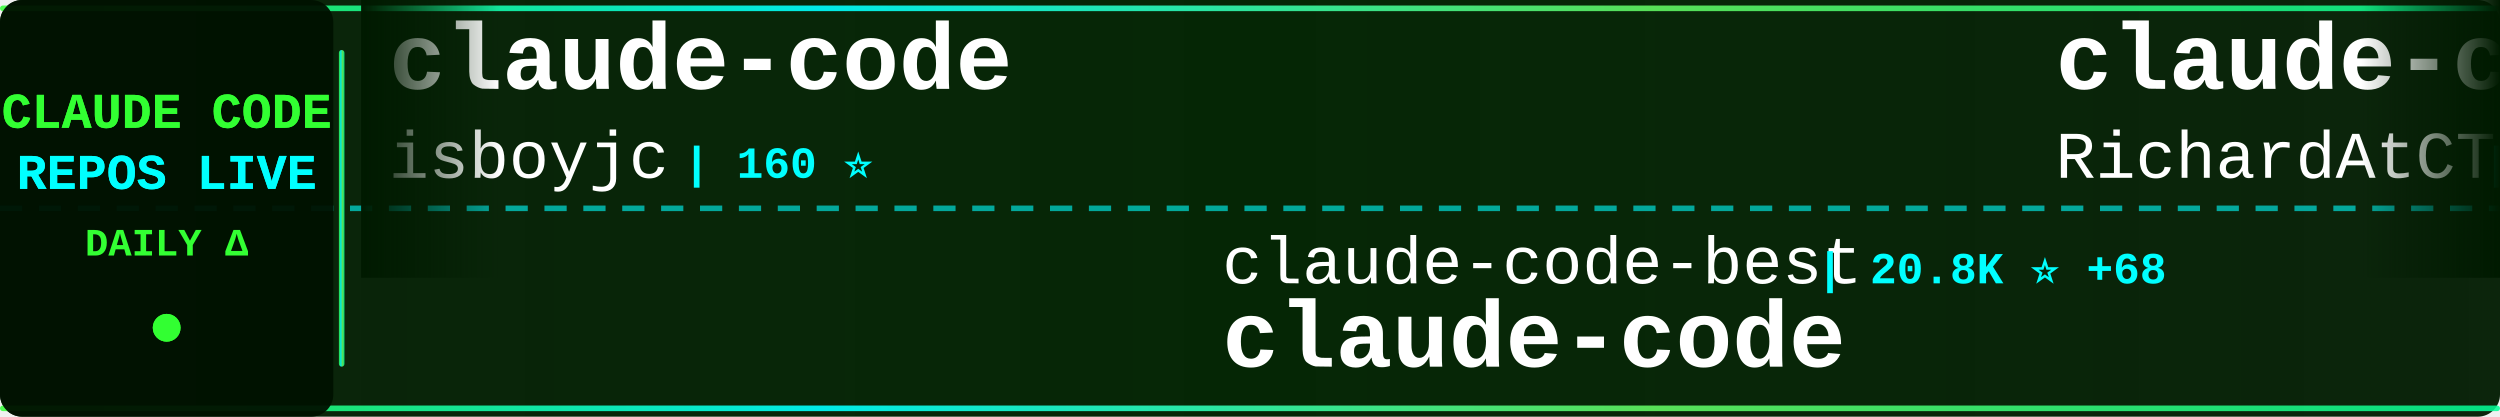
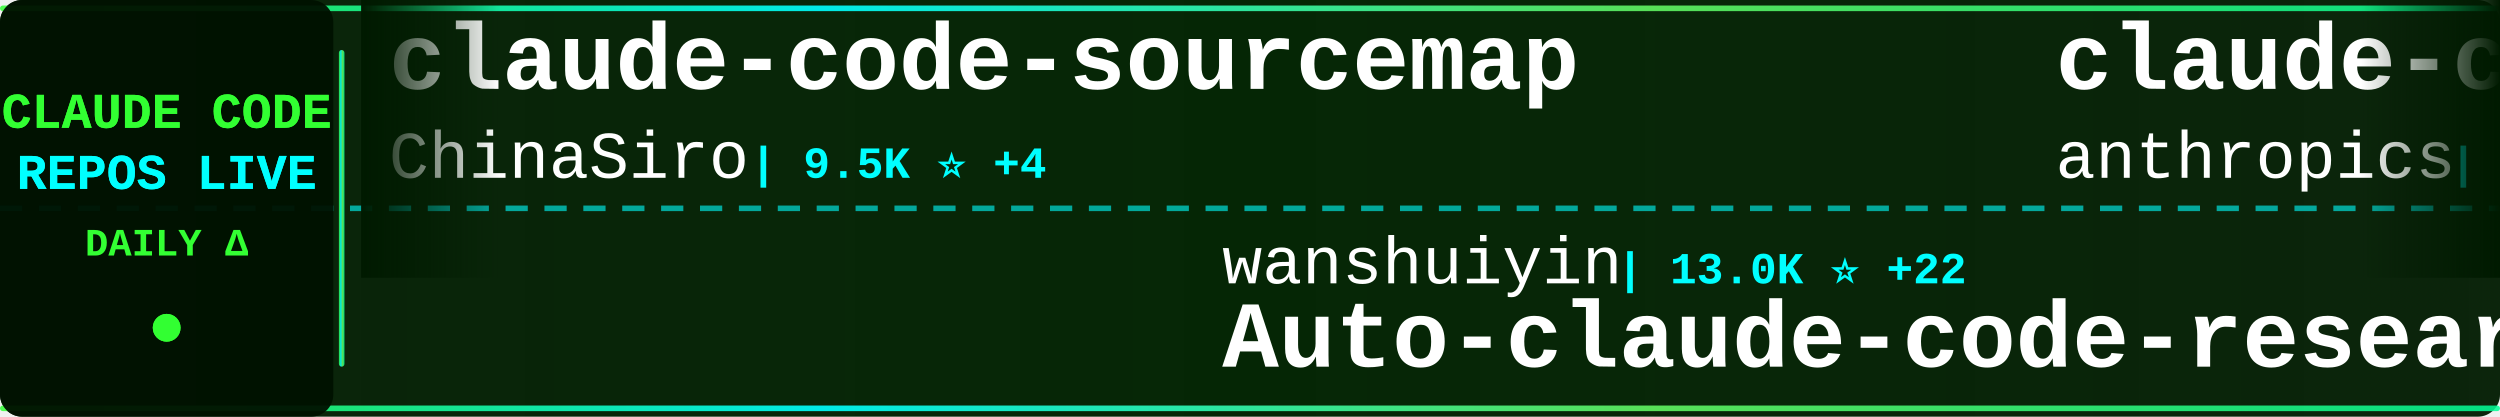
<svg xmlns="http://www.w3.org/2000/svg" width="900" height="150">
  <defs>
    <linearGradient id="tickerBg" x1="0%" y1="0%" x2="100%" y2="0%">
      <stop offset="0%" style="stop-color:#001a00;stop-opacity:0.95" />
      <stop offset="50%" style="stop-color:#002200;stop-opacity:0.98" />
      <stop offset="100%" style="stop-color:#001a00;stop-opacity:0.95" />
    </linearGradient>
    <linearGradient id="borderGrad" x1="0%" y1="0%" x2="100%" y2="0%">
      <stop offset="0%" style="stop-color:#33ff33;stop-opacity:0.85">
        <animate attributeName="stop-opacity" values="0.85;1;0.85" dur="2s" repeatCount="indefinite" />
      </stop>
      <stop offset="33%" style="stop-color:#00ffff;stop-opacity:0.9">
        <animate attributeName="stop-opacity" values="0.9;1;0.9" dur="2.2s" repeatCount="indefinite" />
      </stop>
      <stop offset="66%" style="stop-color:#66ff66;stop-opacity:0.85">
        <animate attributeName="stop-opacity" values="0.85;1;0.85" dur="1.8s" repeatCount="indefinite" />
      </stop>
      <stop offset="100%" style="stop-color:#00ff99;stop-opacity:0.85">
        <animate attributeName="stop-opacity" values="0.85;1;0.85" dur="2s" repeatCount="indefinite" />
      </stop>
    </linearGradient>
    <filter id="textGlow">
      <feGaussianBlur stdDeviation="0.1" result="coloredBlur" />
      <feMerge>
        <feMergeNode in="coloredBlur" />
        <feMergeNode in="SourceGraphic" />
      </feMerge>
    </filter>
    <filter id="metricGlow">
      <feGaussianBlur stdDeviation="0.2" result="coloredBlur" />
      <feMerge>
        <feMergeNode in="coloredBlur" />
        <feMergeNode in="SourceGraphic" />
      </feMerge>
    </filter>
    <linearGradient id="leftFade" x1="0%" y1="0%" x2="100%" y2="0%">
      <stop offset="0%" style="stop-color:#001a00;stop-opacity:1" />
      <stop offset="100%" style="stop-color:#001a00;stop-opacity:0" />
    </linearGradient>
    <linearGradient id="rightFade" x1="0%" y1="0%" x2="100%" y2="0%">
      <stop offset="0%" style="stop-color:#001a00;stop-opacity:0" />
      <stop offset="100%" style="stop-color:#001a00;stop-opacity:1" />
    </linearGradient>
  </defs>
  <rect width="900" height="150" fill="url(#tickerBg)" rx="8" />
  <rect x="0" y="2" width="900" height="2" fill="url(#borderGrad)" rx="1" />
  <rect x="0" y="146" width="900" height="2" fill="url(#borderGrad)" rx="1" />
  <line x1="0" y1="75" x2="900" y2="75" stroke="#00ffff" stroke-width="2" stroke-dasharray="8 6" opacity="0.6" />
  <rect x="0" y="0" width="120" height="150" fill="#001100" opacity="0.95" rx="8" />
  <text x="60" y="46" font-family="'Courier New', monospace" font-size="18" font-weight="bold" fill="#33ff33" text-anchor="middle" filter="url(#textGlow)">
    CLAUDE CODE
  </text>
  <text x="60" y="68" font-family="'Courier New', monospace" font-size="18" font-weight="bold" fill="#00ffff" text-anchor="middle" filter="url(#textGlow)">
    REPOS LIVE
  </text>
  <text x="60" y="92" font-family="'Courier New', monospace" font-size="14" font-weight="bold" fill="#33ff33" text-anchor="middle">
    DAILY Δ
  </text>
  <circle cx="60" cy="118" r="5" fill="#33ff33" filter="url(#metricGlow)">
    <animate attributeName="r" values="4;6;4" dur="1.5s" repeatCount="indefinite" />
    <animate attributeName="opacity" values="0.6;1;0.6" dur="1.5s" repeatCount="indefinite" />
  </circle>
  <rect x="122" y="18" width="2" height="114" fill="url(#borderGrad)" rx="1" />
  <clipPath id="tickerClip">
    <rect x="130" y="0" width="770" height="150" />
  </clipPath>
  <g clip-path="url(#tickerClip)">
    <g id="tickerItems">
      <animateTransform attributeName="transform" attributeType="XML" type="translate" from="0 0" to="-3000 0" dur="54s" repeatCount="indefinite" />
      <g transform="translate(0, 0)">
-         <text x="140" y="32" font-family="'Courier New', monospace" font-size="34" font-weight="bold" fill="#ffffff">claude-code</text>
-         <text x="140" y="64" font-family="'Courier New', monospace" font-size="24" font-weight="normal" fill="#ffffff" opacity="1.0">isboyjc</text>
-         <text x="246" y="64" font-family="'Courier New', monospace" font-size="16" font-weight="bold" fill="#00ffff"> | 160 ⭐</text>
+         <text x="140" y="32" font-family="'Courier New', monospace" font-size="34" font-weight="bold" fill="#ffffff">claude-code-sourcemap</text>
+         <text x="140" y="64" font-family="'Courier New', monospace" font-size="24" font-weight="normal" fill="#ffffff" opacity="1.0">ChinaSiro</text>
+         <text x="270" y="64" font-family="'Courier New', monospace" font-size="16" font-weight="bold" fill="#00ffff"> | 9.5K ⭐ +4</text>
      </g>
      <g transform="translate(300, 0)">
-         <text x="140" y="102" font-family="'Courier New', monospace" font-size="24" font-weight="normal" fill="#ffffff" opacity="1.0">claude-code-best</text>
-         <text x="354" y="102" font-family="'Courier New', monospace" font-size="16" font-weight="bold" fill="#00ffff"> | 20.8K ⭐ +68</text>
-         <text x="140" y="132" font-family="'Courier New', monospace" font-size="34" font-weight="bold" fill="#ffffff">claude-code</text>
+         <text x="140" y="102" font-family="'Courier New', monospace" font-size="24" font-weight="normal" fill="#ffffff" opacity="1.0">wanshuiyin</text>
+         <text x="282" y="102" font-family="'Courier New', monospace" font-size="16" font-weight="bold" fill="#00ffff"> | 13.0K ⭐ +22</text>
+         <text x="140" y="132" font-family="'Courier New', monospace" font-size="34" font-weight="bold" fill="#ffffff">Auto-claude-code-researc...</text>
      </g>
      <g transform="translate(600, 0)">
-         <text x="140" y="32" font-family="'Courier New', monospace" font-size="34" font-weight="bold" fill="#ffffff">claude-code-telegram</text>
-         <text x="140" y="64" font-family="'Courier New', monospace" font-size="24" font-weight="normal" fill="#ffffff" opacity="1.0">RichardAtCT</text>
-         <text x="294" y="64" font-family="'Courier New', monospace" font-size="16" font-weight="bold" fill="#00ffff"> | 2.7K ⭐</text>
+         <text x="140" y="32" font-family="'Courier New', monospace" font-size="34" font-weight="bold" fill="#ffffff">claude-code-action</text>
+         <text x="140" y="64" font-family="'Courier New', monospace" font-size="24" font-weight="normal" fill="#ffffff" opacity="1.0">anthropics</text>
+         <text x="282" y="64" font-family="'Courier New', monospace" font-size="16" font-weight="bold" fill="#00ffff"> | 8.2K ⭐ +13</text>
      </g>
      <g transform="translate(900, 0)">
-         <text x="140" y="102" font-family="'Courier New', monospace" font-size="24" font-weight="normal" fill="#ffffff" opacity="1.0">AICoderTudou</text>
-         <text x="306" y="102" font-family="'Courier New', monospace" font-size="16" font-weight="bold" fill="#00ffff"> | 498 ⭐</text>
-         <text x="140" y="132" font-family="'Courier New', monospace" font-size="34" font-weight="bold" fill="#ffffff">claude-code-tudou</text>
+         <text x="140" y="102" font-family="'Courier New', monospace" font-size="24" font-weight="normal" fill="#ffffff" opacity="1.0">Cranot</text>
+         <text x="234" y="102" font-family="'Courier New', monospace" font-size="16" font-weight="bold" fill="#00ffff"> | 2.8K ⭐ +1</text>
+         <text x="140" y="132" font-family="'Courier New', monospace" font-size="34" font-weight="bold" fill="#ffffff">claude-code-guide</text>
      </g>
      <g transform="translate(1200, 0)">
-         <text x="140" y="32" font-family="'Courier New', monospace" font-size="34" font-weight="bold" fill="#ffffff">ralph-claude-code</text>
-         <text x="140" y="64" font-family="'Courier New', monospace" font-size="24" font-weight="normal" fill="#ffffff" opacity="1.0">frankbria</text>
-         <text x="270" y="64" font-family="'Courier New', monospace" font-size="16" font-weight="bold" fill="#00ffff"> | 9.5K ⭐ +1</text>
+         <text x="140" y="32" font-family="'Courier New', monospace" font-size="34" font-weight="bold" fill="#ffffff">claude-code-ultimate-gui...</text>
+         <text x="140" y="64" font-family="'Courier New', monospace" font-size="24" font-weight="normal" fill="#ffffff" opacity="1.0">FlorianBruniaux</text>
+         <text x="342" y="64" font-family="'Courier New', monospace" font-size="16" font-weight="bold" fill="#00ffff"> | 5.3K ⭐ +13</text>
      </g>
      <g transform="translate(1500, 0)">
-         <text x="140" y="102" font-family="'Courier New', monospace" font-size="24" font-weight="normal" fill="#ffffff" opacity="1.0">centminmod</text>
-         <text x="282" y="102" font-family="'Courier New', monospace" font-size="16" font-weight="bold" fill="#00ffff"> | 2.5K ⭐ +3</text>
-         <text x="140" y="132" font-family="'Courier New', monospace" font-size="34" font-weight="bold" fill="#ffffff">my-claude-code-setup</text>
+         <text x="140" y="102" font-family="'Courier New', monospace" font-size="24" font-weight="normal" fill="#ffffff" opacity="1.0">JrCx7scC</text>
+         <text x="258" y="102" font-family="'Courier New', monospace" font-size="16" font-weight="bold" fill="#00ffff"> | 371 ⭐</text>
+         <text x="140" y="132" font-family="'Courier New', monospace" font-size="34" font-weight="bold" fill="#ffffff">claude-code-source</text>
      </g>
      <g transform="translate(1800, 0)">
-         <text x="140" y="32" font-family="'Courier New', monospace" font-size="34" font-weight="bold" fill="#ffffff">claude-code</text>
-         <text x="140" y="64" font-family="'Courier New', monospace" font-size="24" font-weight="normal" fill="#ffffff" opacity="1.0">tanbiralam</text>
-         <text x="282" y="64" font-family="'Courier New', monospace" font-size="16" font-weight="bold" fill="#00ffff"> | 2.0K ⭐ +7</text>
+         <text x="140" y="32" font-family="'Courier New', monospace" font-size="34" font-weight="bold" fill="#ffffff">how-claude-code-works</text>
+         <text x="140" y="64" font-family="'Courier New', monospace" font-size="24" font-weight="normal" fill="#ffffff" opacity="1.0">Windy3f3f3f3f</text>
+         <text x="318" y="64" font-family="'Courier New', monospace" font-size="16" font-weight="bold" fill="#00ffff"> | 3.0K ⭐ +17</text>
      </g>
      <g transform="translate(2100, 0)">
-         <text x="140" y="102" font-family="'Courier New', monospace" font-size="24" font-weight="normal" fill="#ffffff" opacity="1.0">xorespesp</text>
-         <text x="270" y="102" font-family="'Courier New', monospace" font-size="16" font-weight="bold" fill="#00ffff"> | 228 ⭐</text>
+         <text x="140" y="102" font-family="'Courier New', monospace" font-size="24" font-weight="normal" fill="#ffffff" opacity="1.0">tanbiralam</text>
+         <text x="282" y="102" font-family="'Courier New', monospace" font-size="16" font-weight="bold" fill="#00ffff"> | 2.0K ⭐ +3</text>
        <text x="140" y="132" font-family="'Courier New', monospace" font-size="34" font-weight="bold" fill="#ffffff">claude-code</text>
      </g>
      <g transform="translate(2400, 0)">
-         <text x="140" y="32" font-family="'Courier New', monospace" font-size="34" font-weight="bold" fill="#ffffff">claude-coder</text>
-         <text x="140" y="64" font-family="'Courier New', monospace" font-size="24" font-weight="normal" fill="#ffffff" opacity="1.0">kodu-ai</text>
-         <text x="246" y="64" font-family="'Courier New', monospace" font-size="16" font-weight="bold" fill="#00ffff"> | 5.3K ⭐ +1</text>
+         <text x="140" y="32" font-family="'Courier New', monospace" font-size="34" font-weight="bold" fill="#ffffff">claude-code</text>
+         <text x="140" y="64" font-family="'Courier New', monospace" font-size="24" font-weight="normal" fill="#ffffff" opacity="1.0">alex000kim</text>
+         <text x="282" y="64" font-family="'Courier New', monospace" font-size="16" font-weight="bold" fill="#00ffff"> | 230 ⭐</text>
      </g>
      <g transform="translate(2700, 0)">
-         <text x="140" y="102" font-family="'Courier New', monospace" font-size="24" font-weight="normal" fill="#ffffff" opacity="1.0">FlorianBruniaux</text>
-         <text x="342" y="102" font-family="'Courier New', monospace" font-size="16" font-weight="bold" fill="#00ffff"> | 5.3K ⭐ +16</text>
-         <text x="140" y="132" font-family="'Courier New', monospace" font-size="34" font-weight="bold" fill="#ffffff">claude-code-ultimate-gui...</text>
+         <text x="140" y="102" font-family="'Courier New', monospace" font-size="24" font-weight="normal" fill="#ffffff" opacity="1.0">Yuyz0112</text>
+         <text x="258" y="102" font-family="'Courier New', monospace" font-size="16" font-weight="bold" fill="#00ffff"> | 2.4K ⭐ +1</text>
+         <text x="140" y="132" font-family="'Courier New', monospace" font-size="34" font-weight="bold" fill="#ffffff">claude-code-reverse</text>
      </g>
      <g transform="translate(3000, 0)">
-         <text x="140" y="32" font-family="'Courier New', monospace" font-size="34" font-weight="bold" fill="#ffffff">claude-code</text>
-         <text x="140" y="64" font-family="'Courier New', monospace" font-size="24" font-weight="normal" fill="#ffffff" opacity="1.0">isboyjc</text>
-         <text x="246" y="64" font-family="'Courier New', monospace" font-size="16" font-weight="bold" fill="#00ffff"> | 160 ⭐</text>
+         <text x="140" y="32" font-family="'Courier New', monospace" font-size="34" font-weight="bold" fill="#ffffff">claude-code-sourcemap</text>
+         <text x="140" y="64" font-family="'Courier New', monospace" font-size="24" font-weight="normal" fill="#ffffff" opacity="1.0">ChinaSiro</text>
+         <text x="270" y="64" font-family="'Courier New', monospace" font-size="16" font-weight="bold" fill="#00ffff"> | 9.5K ⭐ +4</text>
      </g>
      <g transform="translate(3300, 0)">
-         <text x="140" y="102" font-family="'Courier New', monospace" font-size="24" font-weight="normal" fill="#ffffff" opacity="1.0">claude-code-best</text>
-         <text x="354" y="102" font-family="'Courier New', monospace" font-size="16" font-weight="bold" fill="#00ffff"> | 20.8K ⭐ +68</text>
-         <text x="140" y="132" font-family="'Courier New', monospace" font-size="34" font-weight="bold" fill="#ffffff">claude-code</text>
+         <text x="140" y="102" font-family="'Courier New', monospace" font-size="24" font-weight="normal" fill="#ffffff" opacity="1.0">wanshuiyin</text>
+         <text x="282" y="102" font-family="'Courier New', monospace" font-size="16" font-weight="bold" fill="#00ffff"> | 13.0K ⭐ +22</text>
+         <text x="140" y="132" font-family="'Courier New', monospace" font-size="34" font-weight="bold" fill="#ffffff">Auto-claude-code-researc...</text>
      </g>
      <g transform="translate(3600, 0)">
-         <text x="140" y="32" font-family="'Courier New', monospace" font-size="34" font-weight="bold" fill="#ffffff">claude-code-telegram</text>
-         <text x="140" y="64" font-family="'Courier New', monospace" font-size="24" font-weight="normal" fill="#ffffff" opacity="1.0">RichardAtCT</text>
-         <text x="294" y="64" font-family="'Courier New', monospace" font-size="16" font-weight="bold" fill="#00ffff"> | 2.7K ⭐</text>
+         <text x="140" y="32" font-family="'Courier New', monospace" font-size="34" font-weight="bold" fill="#ffffff">claude-code-action</text>
+         <text x="140" y="64" font-family="'Courier New', monospace" font-size="24" font-weight="normal" fill="#ffffff" opacity="1.0">anthropics</text>
+         <text x="282" y="64" font-family="'Courier New', monospace" font-size="16" font-weight="bold" fill="#00ffff"> | 8.2K ⭐ +13</text>
      </g>
      <g transform="translate(3900, 0)">
-         <text x="140" y="102" font-family="'Courier New', monospace" font-size="24" font-weight="normal" fill="#ffffff" opacity="1.0">AICoderTudou</text>
-         <text x="306" y="102" font-family="'Courier New', monospace" font-size="16" font-weight="bold" fill="#00ffff"> | 498 ⭐</text>
-         <text x="140" y="132" font-family="'Courier New', monospace" font-size="34" font-weight="bold" fill="#ffffff">claude-code-tudou</text>
+         <text x="140" y="102" font-family="'Courier New', monospace" font-size="24" font-weight="normal" fill="#ffffff" opacity="1.0">Cranot</text>
+         <text x="234" y="102" font-family="'Courier New', monospace" font-size="16" font-weight="bold" fill="#00ffff"> | 2.8K ⭐ +1</text>
+         <text x="140" y="132" font-family="'Courier New', monospace" font-size="34" font-weight="bold" fill="#ffffff">claude-code-guide</text>
      </g>
    </g>
  </g>
  <rect x="130" y="0" width="50" height="100" fill="url(#leftFade)" />
  <rect x="850" y="0" width="50" height="100" fill="url(#rightFade)" />
</svg>
